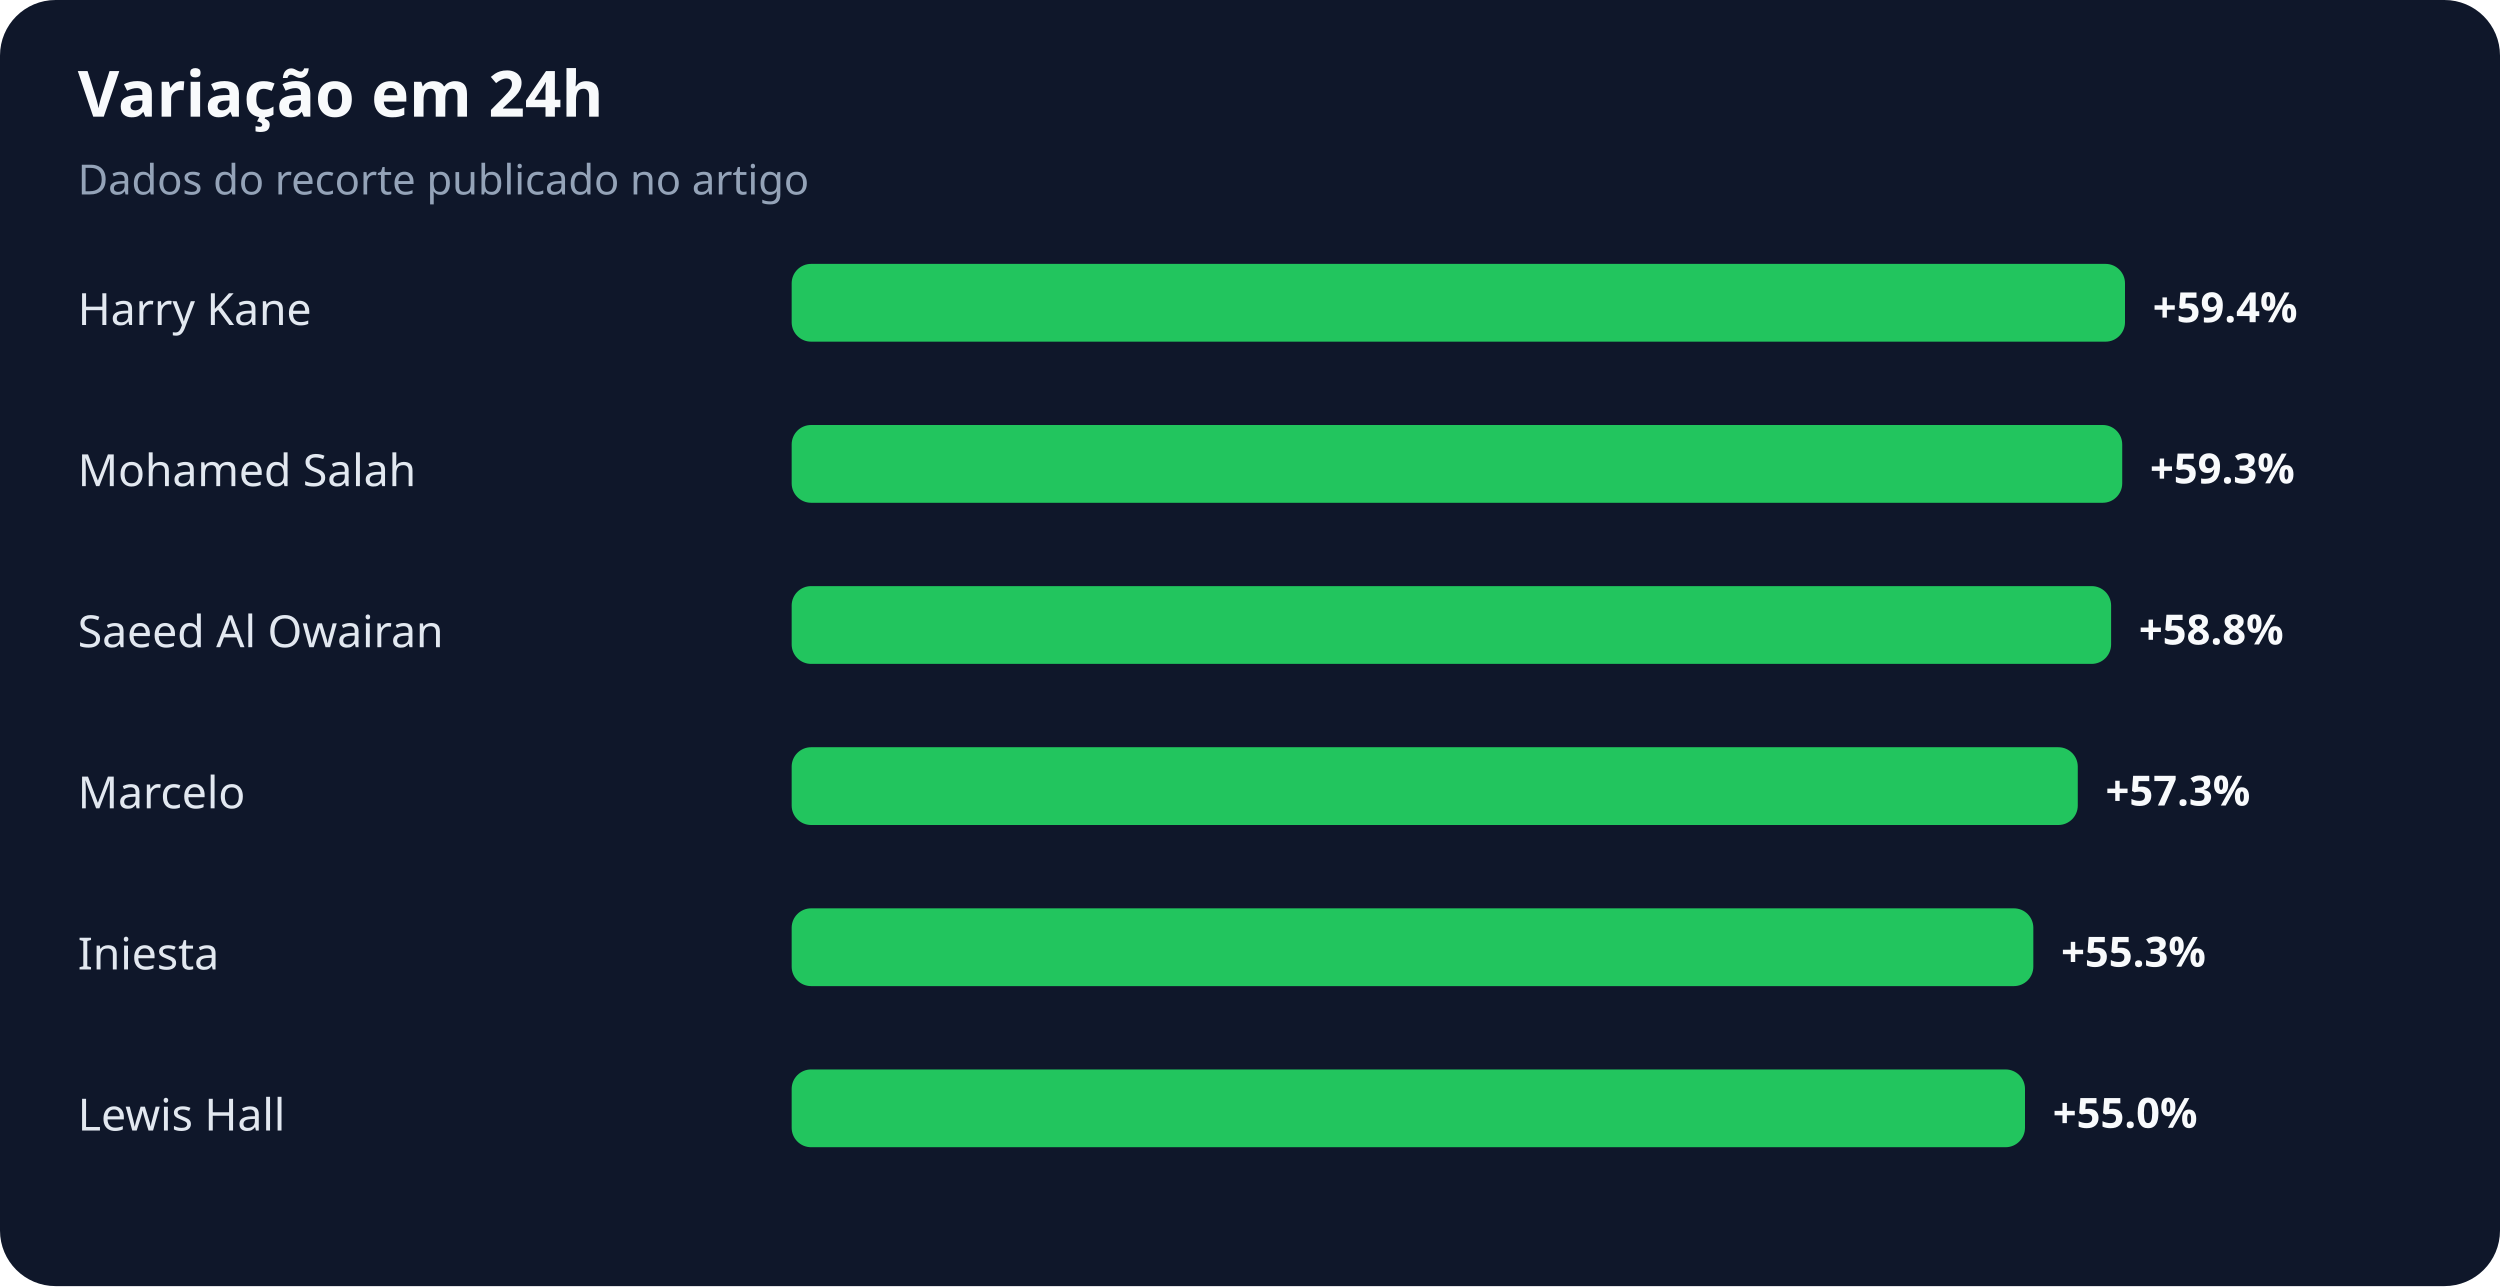
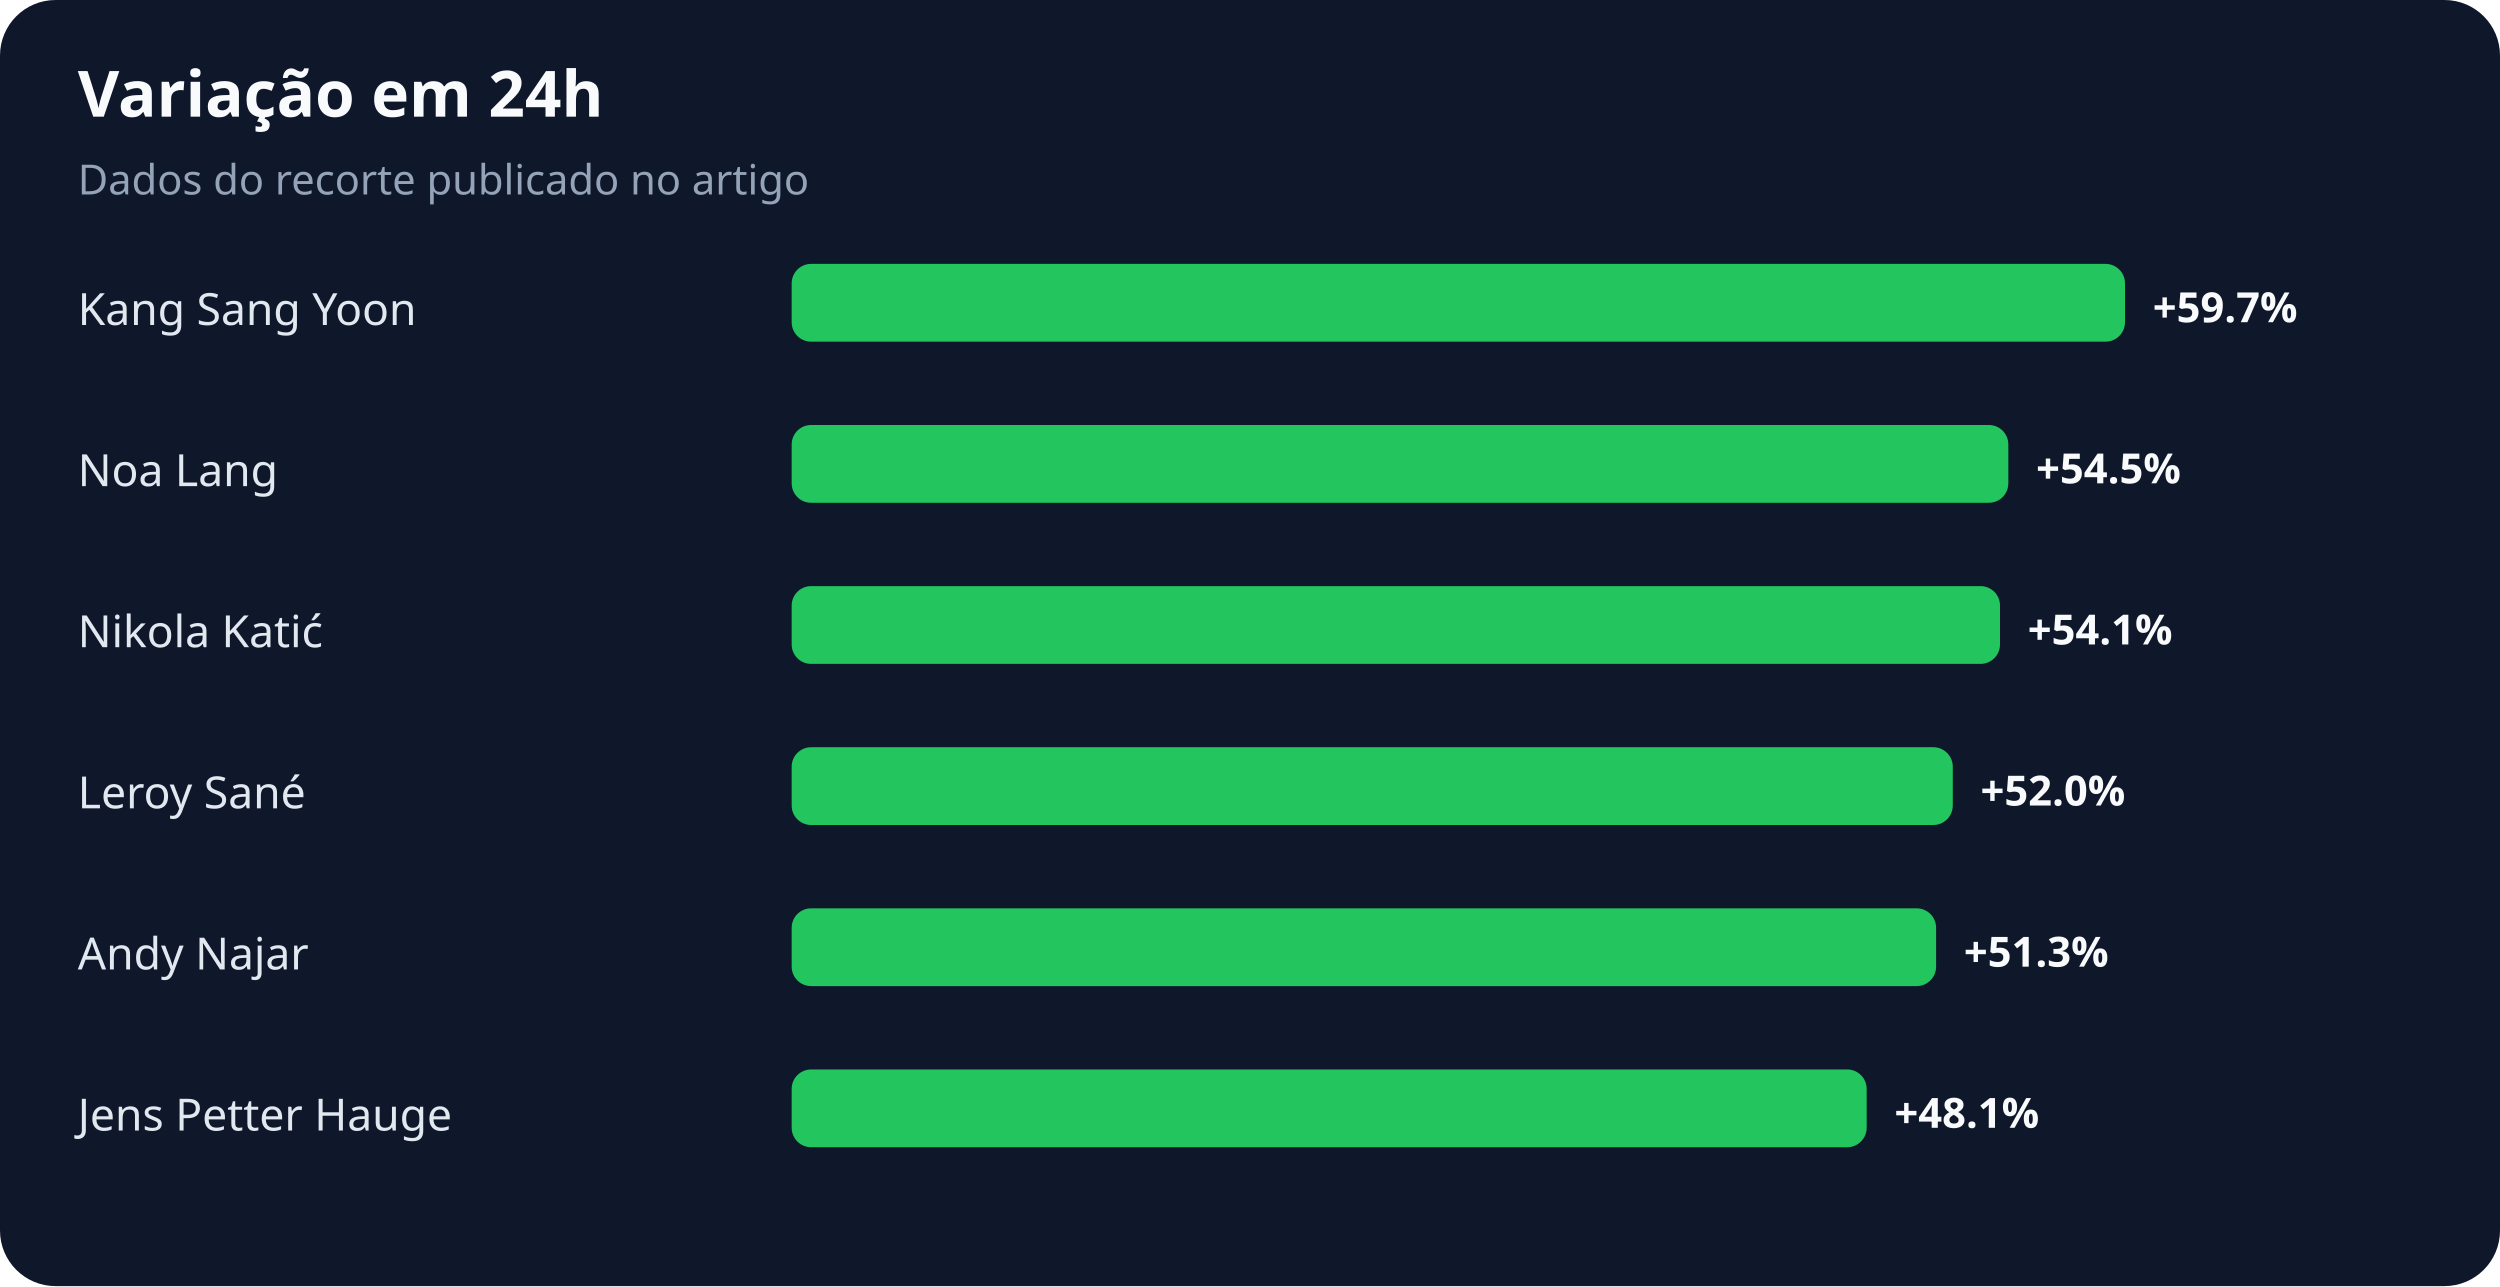
<svg xmlns="http://www.w3.org/2000/svg" width="900" height="463" viewBox="0 0 900 463" role="img" aria-labelledby="title desc">
  <rect width="100%" height="100%" rx="20" fill="#0f172a" />
  <text x="28" y="42" fill="#f8fafc" font-family="system-ui,sans-serif" font-size="23" font-weight="700">Variação em 24h</text>
  <text x="28" y="70" fill="#94a3b8" font-family="system-ui,sans-serif" font-size="15">Dados do recorte publicado no artigo</text>
-   <text x="28" y="117" fill="#e2e8f0" font-family="system-ui,sans-serif" font-size="16">Harry Kane</text>
+   <text x="28" y="117" fill="#e2e8f0" font-family="system-ui,sans-serif" font-size="16">Kang Sang Yoon</text>
  <rect x="285" y="95" width="480" height="28" rx="7" fill="#22c55e" />
-   <text x="775" y="116" fill="#f8fafc" font-family="system-ui,sans-serif" font-size="15" font-weight="700">+59.4%</text>
-   <text x="28" y="175" fill="#e2e8f0" font-family="system-ui,sans-serif" font-size="16">Mohamed Salah</text>
-   <rect x="285" y="153" width="479" height="28" rx="7" fill="#22c55e" />
-   <text x="774" y="174" fill="#f8fafc" font-family="system-ui,sans-serif" font-size="15" font-weight="700">+59.3%</text>
-   <text x="28" y="233" fill="#e2e8f0" font-family="system-ui,sans-serif" font-size="16">Saeed Al Owairan</text>
-   <rect x="285" y="211" width="475" height="28" rx="7" fill="#22c55e" />
-   <text x="770" y="232" fill="#f8fafc" font-family="system-ui,sans-serif" font-size="15" font-weight="700">+58.8%</text>
-   <text x="28" y="291" fill="#e2e8f0" font-family="system-ui,sans-serif" font-size="16">Marcelo</text>
-   <rect x="285" y="269" width="463" height="28" rx="7" fill="#22c55e" />
-   <text x="758" y="290" fill="#f8fafc" font-family="system-ui,sans-serif" font-size="15" font-weight="700">+57.3%</text>
-   <text x="28" y="349" fill="#e2e8f0" font-family="system-ui,sans-serif" font-size="16">Iniesta</text>
-   <rect x="285" y="327" width="447" height="28" rx="7" fill="#22c55e" />
-   <text x="742" y="348" fill="#f8fafc" font-family="system-ui,sans-serif" font-size="15" font-weight="700">+55.3%</text>
-   <text x="28" y="407" fill="#e2e8f0" font-family="system-ui,sans-serif" font-size="16">Lewis Hall</text>
-   <rect x="285" y="385" width="444" height="28" rx="7" fill="#22c55e" />
-   <text x="739" y="406" fill="#f8fafc" font-family="system-ui,sans-serif" font-size="15" font-weight="700">+55.0%</text>
+   <text x="775" y="116" fill="#f8fafc" font-family="system-ui,sans-serif" font-size="15" font-weight="700">+59.7%</text>
+   <text x="28" y="175" fill="#e2e8f0" font-family="system-ui,sans-serif" font-size="16">Noa Lang</text>
+   <rect x="285" y="153" width="438" height="28" rx="7" fill="#22c55e" />
+   <text x="733" y="174" fill="#f8fafc" font-family="system-ui,sans-serif" font-size="15" font-weight="700">+54.5%</text>
+   <text x="28" y="233" fill="#e2e8f0" font-family="system-ui,sans-serif" font-size="16">Nikola Katić</text>
+   <rect x="285" y="211" width="435" height="28" rx="7" fill="#22c55e" />
+   <text x="730" y="232" fill="#f8fafc" font-family="system-ui,sans-serif" font-size="15" font-weight="700">+54.1%</text>
+   <text x="28" y="291" fill="#e2e8f0" font-family="system-ui,sans-serif" font-size="16">Leroy Sané</text>
+   <rect x="285" y="269" width="418" height="28" rx="7" fill="#22c55e" />
+   <text x="713" y="290" fill="#f8fafc" font-family="system-ui,sans-serif" font-size="15" font-weight="700">+52.0%</text>
+   <text x="28" y="349" fill="#e2e8f0" font-family="system-ui,sans-serif" font-size="16">Andy Najar</text>
+   <rect x="285" y="327" width="412" height="28" rx="7" fill="#22c55e" />
+   <text x="707" y="348" fill="#f8fafc" font-family="system-ui,sans-serif" font-size="15" font-weight="700">+51.3%</text>
+   <text x="28" y="407" fill="#e2e8f0" font-family="system-ui,sans-serif" font-size="16">Jens Petter Hauge</text>
+   <rect x="285" y="385" width="387" height="28" rx="7" fill="#22c55e" />
+   <text x="682" y="406" fill="#f8fafc" font-family="system-ui,sans-serif" font-size="15" font-weight="700">+48.1%</text>
</svg>
